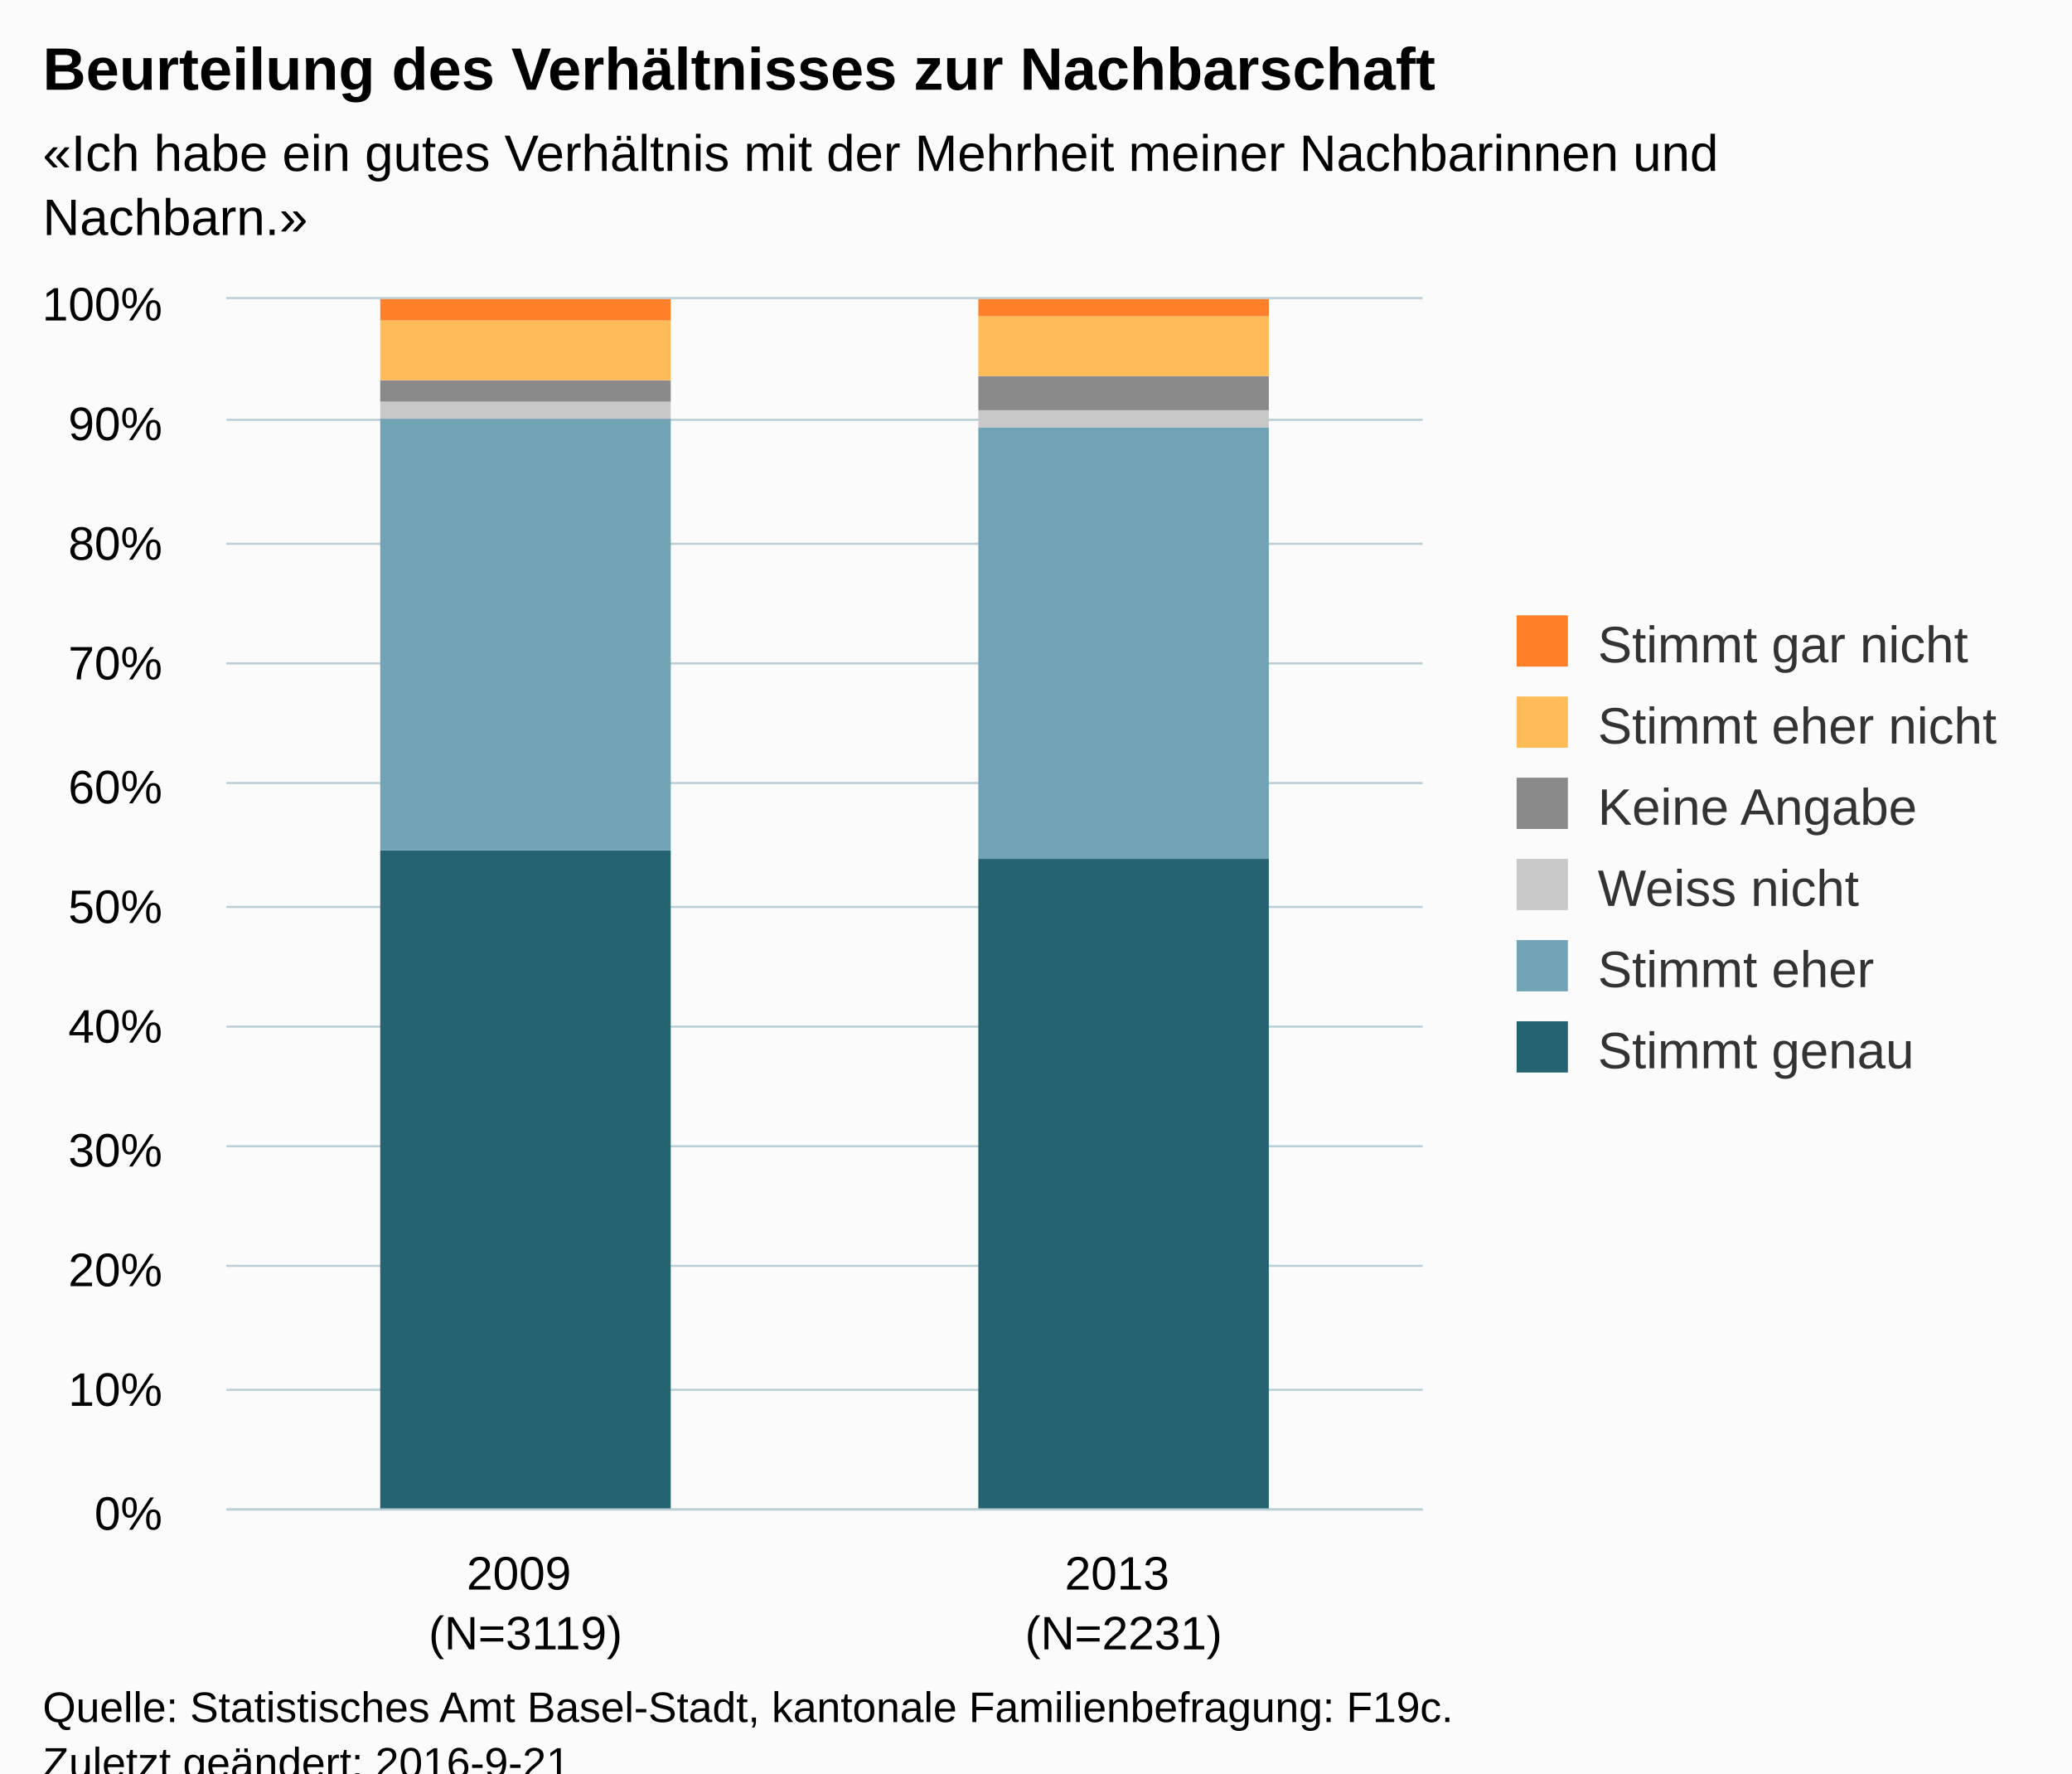
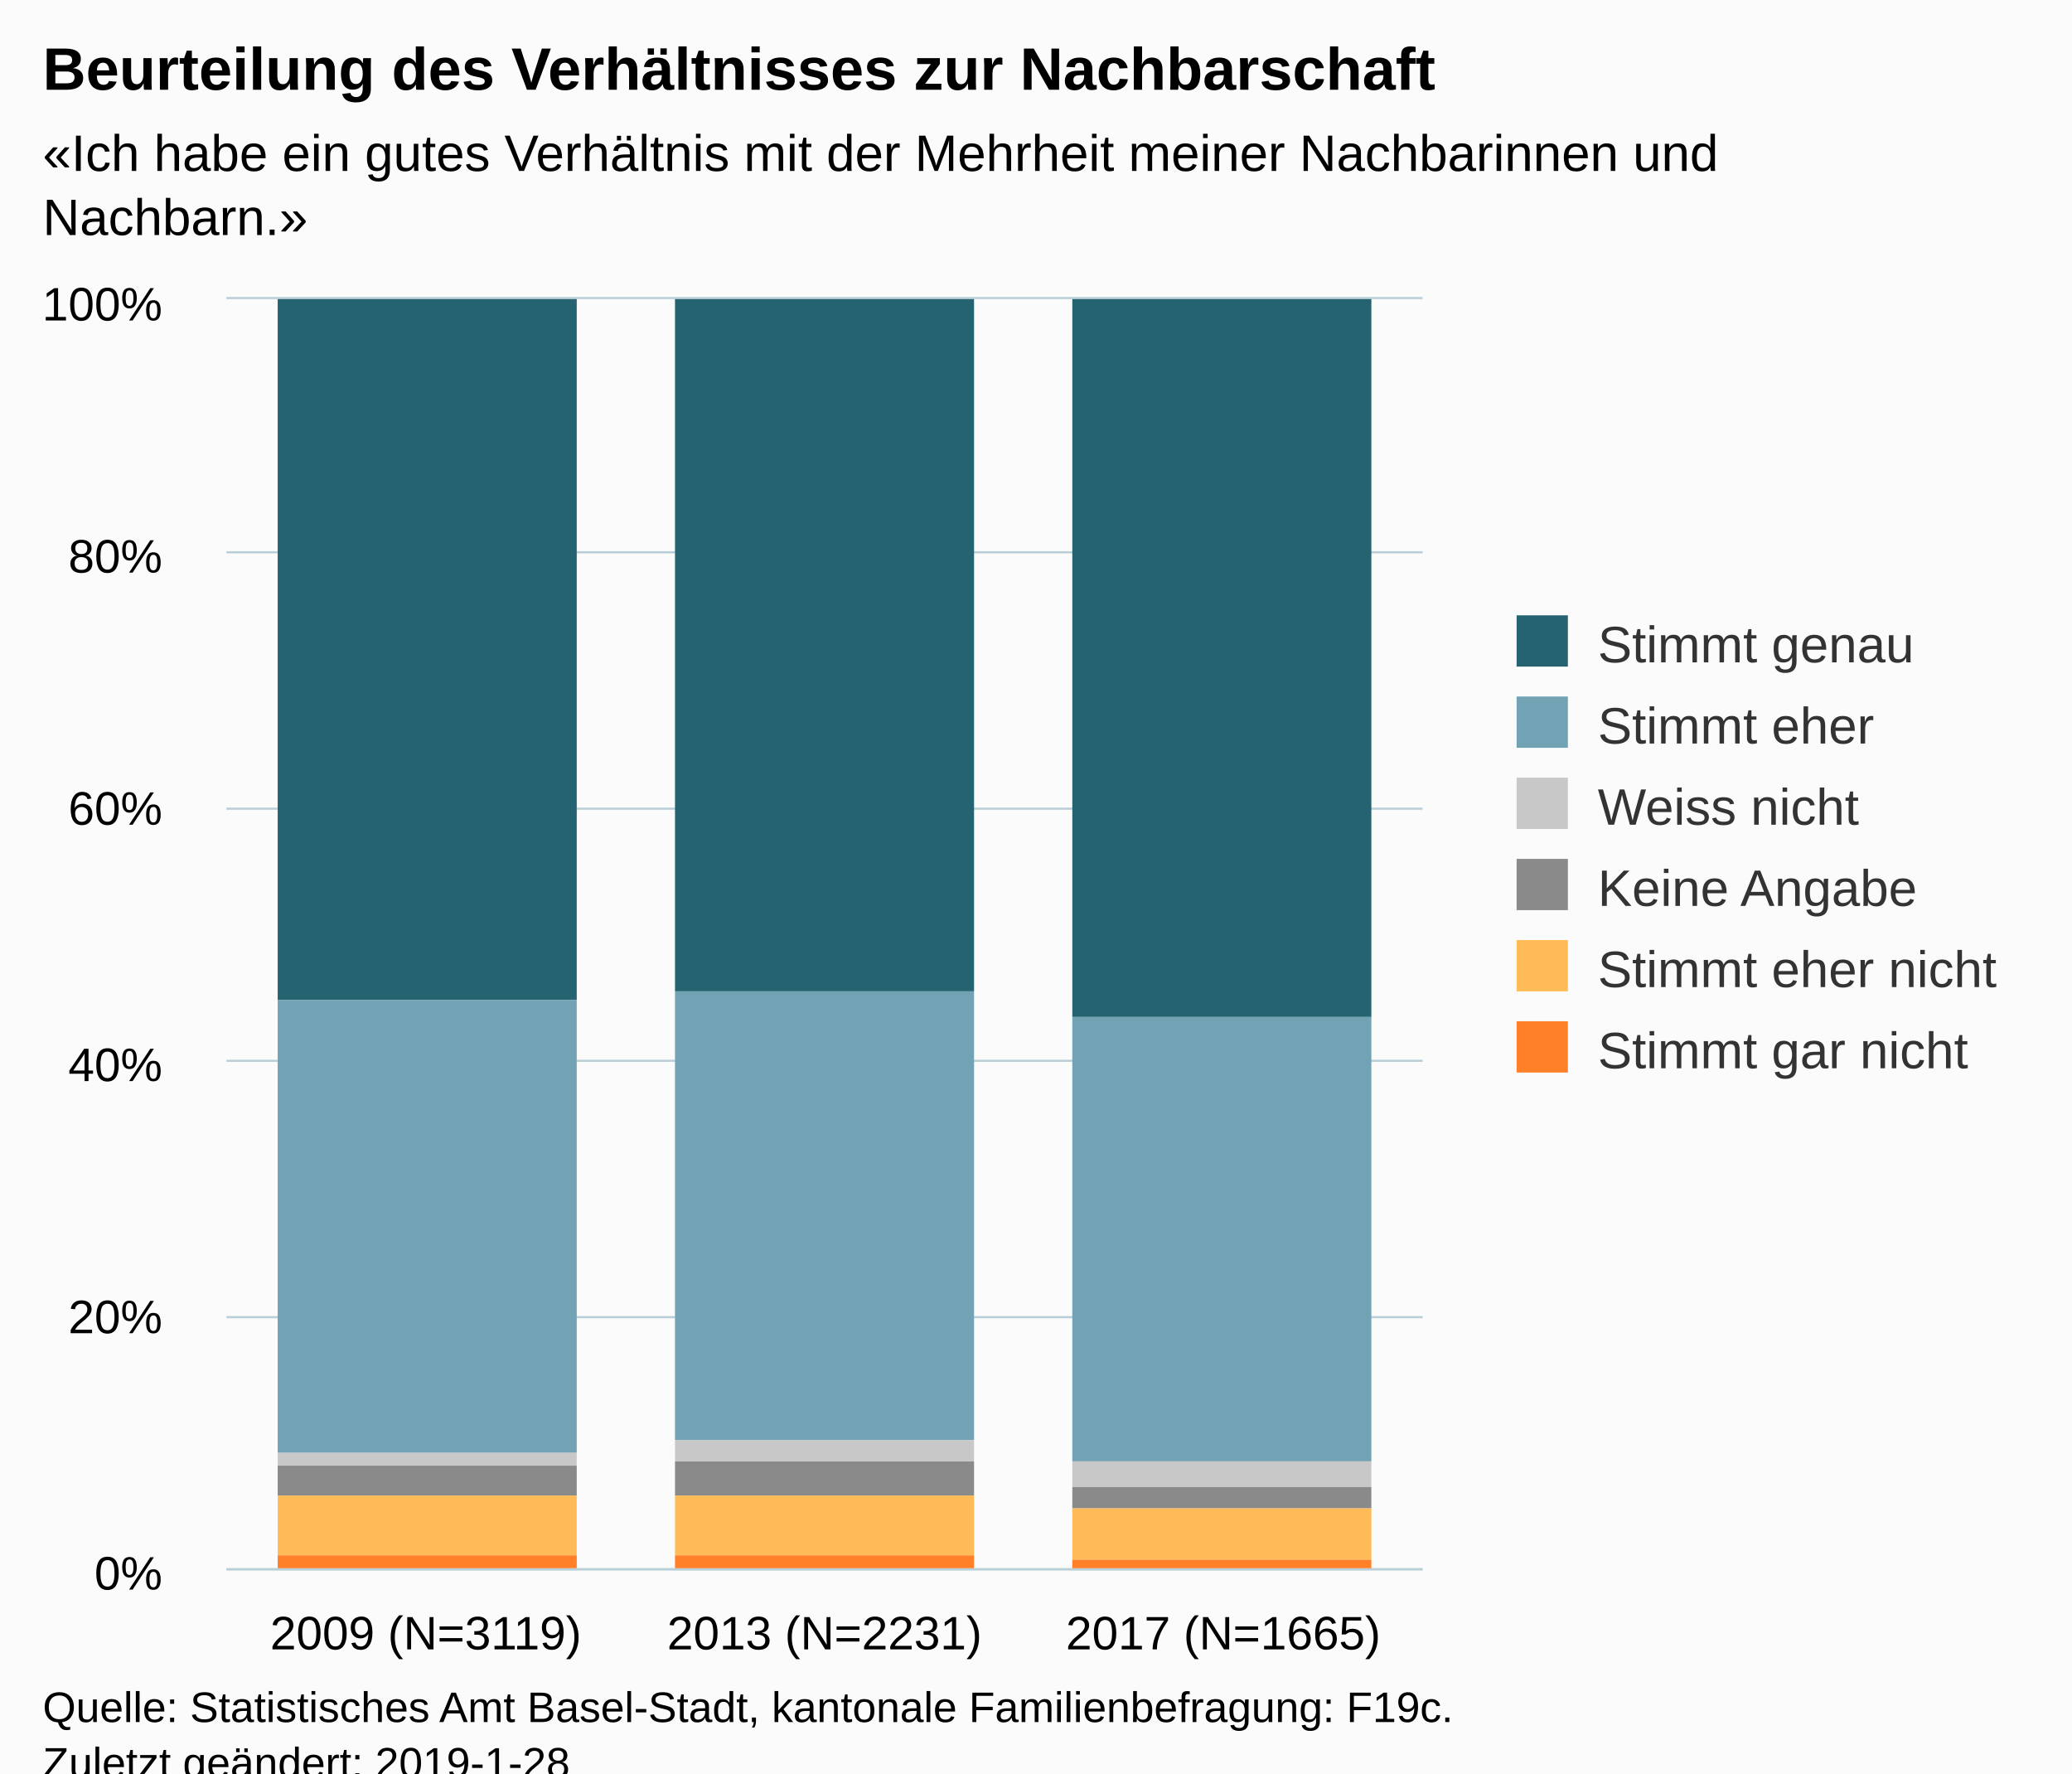
<svg xmlns="http://www.w3.org/2000/svg" version="1.1" class="highcharts-root" style="font-family:Arial;font-size:12px;" viewBox="0 0 485 415">
  <defs>
-     <clipPath id="highcharts-srd3cy0-6">
-       <rect x="0" y="0" width="280" height="283" fill="none" />
+     <clipPath id="highcharts-gwwwqcl-6">
+       <rect x="0" y="0" width="280" height="297" fill="none" />
    </clipPath>
-     <clipPath id="highcharts-srd3cy0-7">
-       <rect x="0" y="0" width="280" height="283" fill="none" />
+     <clipPath id="highcharts-gwwwqcl-7">
+       <rect x="0" y="0" width="280" height="297" fill="none" />
    </clipPath>
  </defs>
  <rect fill="#fbfbfb" class="highcharts-background" x="0" y="0" width="485" height="428" rx="0" ry="0" />
-   <rect fill="none" class="highcharts-plot-background" x="53" y="70" width="280" height="283" />
+   <rect fill="none" class="highcharts-plot-background" x="53" y="70" width="280" height="297" />
  <g class="highcharts-pane-group" data-z-index="0" />
  <g class="highcharts-grid highcharts-xaxis-grid " data-z-index="1">
-     <path fill="none" data-z-index="1" class="highcharts-grid-line" d="M 192.5 70 L 192.5 353" opacity="1" />
-     <path fill="none" data-z-index="1" class="highcharts-grid-line" d="M 332.5 70 L 332.5 353" opacity="1" />
-     <path fill="none" data-z-index="1" class="highcharts-grid-line" d="M 52.5 70 L 52.5 353" opacity="1" />
+     <path fill="none" data-z-index="1" class="highcharts-grid-line" d="M 145.5 70 L 145.5 367" opacity="1" />
+     <path fill="none" data-z-index="1" class="highcharts-grid-line" d="M 239.5 70 L 239.5 367" opacity="1" />
+     <path fill="none" data-z-index="1" class="highcharts-grid-line" d="M 332.5 70 L 332.5 367" opacity="1" />
+     <path fill="none" data-z-index="1" class="highcharts-grid-line" d="M 52.5 70 L 52.5 367" opacity="1" />
  </g>
  <g class="highcharts-grid highcharts-yaxis-grid " data-z-index="1">
-     <path fill="none" stroke="#B9CFD7" stroke-width="0.5" data-z-index="1" class="highcharts-grid-line" d="M 53 353.25 L 333 353.25" opacity="1" />
-     <path fill="none" stroke="#B9CFD7" stroke-width="0.5" data-z-index="1" class="highcharts-grid-line" d="M 53 325.25 L 333 325.25" opacity="1" />
-     <path fill="none" stroke="#B9CFD7" stroke-width="0.5" data-z-index="1" class="highcharts-grid-line" d="M 53 296.25 L 333 296.25" opacity="1" />
-     <path fill="none" stroke="#B9CFD7" stroke-width="0.5" data-z-index="1" class="highcharts-grid-line" d="M 53 268.25 L 333 268.25" opacity="1" />
-     <path fill="none" stroke="#B9CFD7" stroke-width="0.5" data-z-index="1" class="highcharts-grid-line" d="M 53 240.25 L 333 240.25" opacity="1" />
-     <path fill="none" stroke="#B9CFD7" stroke-width="0.5" data-z-index="1" class="highcharts-grid-line" d="M 53 212.25 L 333 212.25" opacity="1" />
-     <path fill="none" stroke="#B9CFD7" stroke-width="0.5" data-z-index="1" class="highcharts-grid-line" d="M 53 183.25 L 333 183.25" opacity="1" />
-     <path fill="none" stroke="#B9CFD7" stroke-width="0.5" data-z-index="1" class="highcharts-grid-line" d="M 53 155.25 L 333 155.25" opacity="1" />
-     <path fill="none" stroke="#B9CFD7" stroke-width="0.5" data-z-index="1" class="highcharts-grid-line" d="M 53 127.25 L 333 127.25" opacity="1" />
-     <path fill="none" stroke="#B9CFD7" stroke-width="0.5" data-z-index="1" class="highcharts-grid-line" d="M 53 98.25 L 333 98.25" opacity="1" />
+     <path fill="none" stroke="#B9CFD7" stroke-width="0.5" data-z-index="1" class="highcharts-grid-line" d="M 53 367.25 L 333 367.25" opacity="1" />
+     <path fill="none" stroke="#B9CFD7" stroke-width="0.5" data-z-index="1" class="highcharts-grid-line" d="M 53 308.25 L 333 308.25" opacity="1" />
+     <path fill="none" stroke="#B9CFD7" stroke-width="0.5" data-z-index="1" class="highcharts-grid-line" d="M 53 248.25 L 333 248.25" opacity="1" />
+     <path fill="none" stroke="#B9CFD7" stroke-width="0.5" data-z-index="1" class="highcharts-grid-line" d="M 53 189.25 L 333 189.25" opacity="1" />
+     <path fill="none" stroke="#B9CFD7" stroke-width="0.5" data-z-index="1" class="highcharts-grid-line" d="M 53 129.25 L 333 129.25" opacity="1" />
    <path fill="none" stroke="#B9CFD7" stroke-width="0.5" data-z-index="1" class="highcharts-grid-line" d="M 53 69.75 L 333 69.75" opacity="1" />
  </g>
-   <rect fill="none" class="highcharts-plot-border" data-z-index="1" x="53" y="70" width="280" height="283" />
+   <rect fill="none" class="highcharts-plot-border" data-z-index="1" x="53" y="70" width="280" height="297" />
  <g class="highcharts-axis highcharts-xaxis " data-z-index="2">
-     <path fill="none" class="highcharts-axis-line" stroke="#B9CFD7" stroke-width="0.5" data-z-index="7" d="M 53 353.25 L 333 353.25" />
+     <path fill="none" class="highcharts-axis-line" stroke="#B9CFD7" stroke-width="0.5" data-z-index="7" d="M 53 367.25 L 333 367.25" />
  </g>
  <g class="highcharts-axis highcharts-yaxis " data-z-index="2">
-     <path fill="none" class="highcharts-axis-line" data-z-index="7" d="M 53 70 L 53 353" />
+     <path fill="none" class="highcharts-axis-line" data-z-index="7" d="M 53 70 L 53 367" />
  </g>
  <g class="highcharts-series-group" data-z-index="3">
-     <g data-z-index="0.1" class="highcharts-series highcharts-series-0 highcharts-column-series " transform="translate(53,70) scale(1 1)" clip-path="url(#highcharts-srd3cy0-7)">
-       <rect x="36" y="129" width="68" height="155" fill="#256370" class="highcharts-point" />
-       <rect x="176" y="131" width="68" height="153" fill="#256370" class="highcharts-point" />
+     <g data-z-index="0.1" class="highcharts-series highcharts-series-0 highcharts-column-series " transform="translate(53,70) scale(1 1)" clip-path="url(#highcharts-gwwwqcl-7)">
+       <rect x="12" y="0" width="70" height="164" fill="#256370" class="highcharts-point" />
+       <rect x="105" y="0" width="70" height="162" fill="#256370" class="highcharts-point" />
+       <rect x="198" y="0" width="70" height="168" fill="#256370" class="highcharts-point" />
    </g>
    <g data-z-index="0.1" class="highcharts-markers highcharts-series-0 highcharts-column-series " transform="translate(53,70) scale(1 1)" clip-path="none" />
-     <g data-z-index="0.1" class="highcharts-series highcharts-series-1 highcharts-column-series " transform="translate(53,70) scale(1 1)" clip-path="url(#highcharts-srd3cy0-7)">
-       <rect x="36" y="28" width="68" height="101" fill="#71A3B5" class="highcharts-point" />
-       <rect x="176" y="30" width="68" height="101" fill="#71A3B5" class="highcharts-point" />
+     <g data-z-index="0.1" class="highcharts-series highcharts-series-1 highcharts-column-series " transform="translate(53,70) scale(1 1)" clip-path="url(#highcharts-gwwwqcl-7)">
+       <rect x="12" y="164" width="70" height="106" fill="#71A3B5" class="highcharts-point" />
+       <rect x="105" y="162" width="70" height="105" fill="#71A3B5" class="highcharts-point" />
+       <rect x="198" y="168" width="70" height="104" fill="#71A3B5" class="highcharts-point" />
    </g>
    <g data-z-index="0.1" class="highcharts-markers highcharts-series-1 highcharts-column-series " transform="translate(53,70) scale(1 1)" clip-path="none" />
-     <g data-z-index="0.1" class="highcharts-series highcharts-series-2 highcharts-column-series " transform="translate(53,70) scale(1 1)" clip-path="url(#highcharts-srd3cy0-7)">
-       <rect x="36" y="24" width="68" height="4" fill="#C8C8C8" class="highcharts-point" />
-       <rect x="176" y="26" width="68" height="4" fill="#C8C8C8" class="highcharts-point" />
+     <g data-z-index="0.1" class="highcharts-series highcharts-series-2 highcharts-column-series " transform="translate(53,70) scale(1 1)" clip-path="url(#highcharts-gwwwqcl-7)">
+       <rect x="12" y="270" width="70" height="3" fill="#C8C8C8" class="highcharts-point" />
+       <rect x="105" y="267" width="70" height="5" fill="#C8C8C8" class="highcharts-point" />
+       <rect x="198" y="272" width="70" height="6" fill="#C8C8C8" class="highcharts-point" />
    </g>
    <g data-z-index="0.1" class="highcharts-markers highcharts-series-2 highcharts-column-series " transform="translate(53,70) scale(1 1)" clip-path="none" />
-     <g data-z-index="0.1" class="highcharts-series highcharts-series-3 highcharts-column-series " transform="translate(53,70) scale(1 1)" clip-path="url(#highcharts-srd3cy0-7)">
-       <rect x="36" y="19" width="68" height="5" fill="#8A8A8A" class="highcharts-point" />
-       <rect x="176" y="18" width="68" height="8" fill="#8A8A8A" class="highcharts-point" />
+     <g data-z-index="0.1" class="highcharts-series highcharts-series-3 highcharts-column-series " transform="translate(53,70) scale(1 1)" clip-path="url(#highcharts-gwwwqcl-7)">
+       <rect x="12" y="273" width="70" height="7" fill="#8A8A8A" class="highcharts-point" />
+       <rect x="105" y="272" width="70" height="8" fill="#8A8A8A" class="highcharts-point" />
+       <rect x="198" y="278" width="70" height="5" fill="#8A8A8A" class="highcharts-point" />
    </g>
    <g data-z-index="0.1" class="highcharts-markers highcharts-series-3 highcharts-column-series " transform="translate(53,70) scale(1 1)" clip-path="none" />
-     <g data-z-index="0.1" class="highcharts-series highcharts-series-4 highcharts-column-series " transform="translate(53,70) scale(1 1)" clip-path="url(#highcharts-srd3cy0-7)">
-       <rect x="36" y="5" width="68" height="14" fill="#FFBB58" class="highcharts-point" />
-       <rect x="176" y="4" width="68" height="14" fill="#FFBB58" class="highcharts-point" />
+     <g data-z-index="0.1" class="highcharts-series highcharts-series-4 highcharts-column-series " transform="translate(53,70) scale(1 1)" clip-path="url(#highcharts-gwwwqcl-7)">
+       <rect x="12" y="280" width="70" height="14" fill="#FFBB58" class="highcharts-point" />
+       <rect x="105" y="280" width="70" height="14" fill="#FFBB58" class="highcharts-point" />
+       <rect x="198" y="283" width="70" height="12" fill="#FFBB58" class="highcharts-point" />
    </g>
    <g data-z-index="0.1" class="highcharts-markers highcharts-series-4 highcharts-column-series " transform="translate(53,70) scale(1 1)" clip-path="none" />
-     <g data-z-index="0.1" class="highcharts-series highcharts-series-5 highcharts-column-series " transform="translate(53,70) scale(1 1)" clip-path="url(#highcharts-srd3cy0-7)">
-       <rect x="36" y="0" width="68" height="5" fill="#FF8028" class="highcharts-point" />
-       <rect x="176" y="0" width="68" height="4" fill="#FF8028" class="highcharts-point" />
+     <g data-z-index="0.1" class="highcharts-series highcharts-series-5 highcharts-column-series " transform="translate(53,70) scale(1 1)" clip-path="url(#highcharts-gwwwqcl-7)">
+       <rect x="12" y="294" width="70" height="4" fill="#FF8028" class="highcharts-point" />
+       <rect x="105" y="294" width="70" height="4" fill="#FF8028" class="highcharts-point" />
+       <rect x="198" y="295" width="70" height="3" fill="#FF8028" class="highcharts-point" />
    </g>
    <g data-z-index="0.1" class="highcharts-markers highcharts-series-5 highcharts-column-series " transform="translate(53,70) scale(1 1)" clip-path="none" />
  </g>
  <text x="10" text-anchor="start" class="highcharts-title" data-z-index="4" style="color:#000000;font-size:14px;font-weight:bold;fill:#000000;" y="21">
    <tspan>Beurteilung des Verhältnisses zur Nachbarschaft</tspan>
  </text>
  <text x="10" text-anchor="start" class="highcharts-subtitle" data-z-index="4" style="color:#000000;font-size:12px;fill:#000000;" y="40">
    <tspan>«Ich habe ein gutes Verhältnis mit der Mehrheit meiner Nachbarinnen und</tspan>
    <tspan dy="15" x="10">Nachbarn.»</tspan>
  </text>
  <g class="highcharts-legend" data-z-index="7" transform="translate(345,137)">
    <rect fill="none" class="highcharts-legend-box" rx="0" ry="0" x="0" y="0" width="130" height="125" visibility="visible" />
    <g data-z-index="1">
      <g>
-         <g class="highcharts-legend-item highcharts-column-series highcharts-color-undefined highcharts-series-5" data-z-index="1" transform="translate(8,3)">
+         <g class="highcharts-legend-item highcharts-column-series highcharts-color-undefined highcharts-series-0" data-z-index="1" transform="translate(8,3)">
          <text x="21" style="color:#333333;font-size:12px;font-weight:normal;cursor:pointer;fill:#333333;" text-anchor="start" data-z-index="2" y="15">
-             <tspan>Stimmt gar nicht</tspan>
+             <tspan>Stimmt genau</tspan>
          </text>
-           <rect x="2" y="4" width="12" height="12" fill="#FF8028" class="highcharts-point" data-z-index="3" />
+           <rect x="2" y="4" width="12" height="12" fill="#256370" class="highcharts-point" data-z-index="3" />
        </g>
-         <g class="highcharts-legend-item highcharts-column-series highcharts-color-undefined highcharts-series-4" data-z-index="1" transform="translate(8,22)">
+         <g class="highcharts-legend-item highcharts-column-series highcharts-color-undefined highcharts-series-1" data-z-index="1" transform="translate(8,22)">
+           <text x="21" y="15" style="color:#333333;font-size:12px;font-weight:normal;cursor:pointer;fill:#333333;" text-anchor="start" data-z-index="2">
+             <tspan>Stimmt eher</tspan>
+           </text>
+           <rect x="2" y="4" width="12" height="12" fill="#71A3B5" class="highcharts-point" data-z-index="3" />
+         </g>
+         <g class="highcharts-legend-item highcharts-column-series highcharts-color-undefined highcharts-series-2" data-z-index="1" transform="translate(8,41)">
+           <text x="21" y="15" style="color:#333333;font-size:12px;font-weight:normal;cursor:pointer;fill:#333333;" text-anchor="start" data-z-index="2">
+             <tspan>Weiss nicht</tspan>
+           </text>
+           <rect x="2" y="4" width="12" height="12" fill="#C8C8C8" class="highcharts-point" data-z-index="3" />
+         </g>
+         <g class="highcharts-legend-item highcharts-column-series highcharts-color-undefined highcharts-series-3" data-z-index="1" transform="translate(8,60)">
+           <text x="21" y="15" style="color:#333333;font-size:12px;font-weight:normal;cursor:pointer;fill:#333333;" text-anchor="start" data-z-index="2">
+             <tspan>Keine Angabe</tspan>
+           </text>
+           <rect x="2" y="4" width="12" height="12" fill="#8A8A8A" class="highcharts-point" data-z-index="3" />
+         </g>
+         <g class="highcharts-legend-item highcharts-column-series highcharts-color-undefined highcharts-series-4" data-z-index="1" transform="translate(8,79)">
          <text x="21" y="15" style="color:#333333;font-size:12px;font-weight:normal;cursor:pointer;fill:#333333;" text-anchor="start" data-z-index="2">
            <tspan>Stimmt eher nicht</tspan>
          </text>
          <rect x="2" y="4" width="12" height="12" fill="#FFBB58" class="highcharts-point" data-z-index="3" />
        </g>
-         <g class="highcharts-legend-item highcharts-column-series highcharts-color-undefined highcharts-series-3" data-z-index="1" transform="translate(8,41)">
+         <g class="highcharts-legend-item highcharts-column-series highcharts-color-undefined highcharts-series-5" data-z-index="1" transform="translate(8,98)">
          <text x="21" y="15" style="color:#333333;font-size:12px;font-weight:normal;cursor:pointer;fill:#333333;" text-anchor="start" data-z-index="2">
-             <tspan>Keine Angabe</tspan>
+             <tspan>Stimmt gar nicht</tspan>
          </text>
-           <rect x="2" y="4" width="12" height="12" fill="#8A8A8A" class="highcharts-point" data-z-index="3" />
-         </g>
-         <g class="highcharts-legend-item highcharts-column-series highcharts-color-undefined highcharts-series-2" data-z-index="1" transform="translate(8,60)">
-           <text x="21" y="15" style="color:#333333;font-size:12px;font-weight:normal;cursor:pointer;fill:#333333;" text-anchor="start" data-z-index="2">
-             <tspan>Weiss nicht</tspan>
-           </text>
-           <rect x="2" y="4" width="12" height="12" fill="#C8C8C8" class="highcharts-point" data-z-index="3" />
-         </g>
-         <g class="highcharts-legend-item highcharts-column-series highcharts-color-undefined highcharts-series-1" data-z-index="1" transform="translate(8,79)">
-           <text x="21" y="15" style="color:#333333;font-size:12px;font-weight:normal;cursor:pointer;fill:#333333;" text-anchor="start" data-z-index="2">
-             <tspan>Stimmt eher</tspan>
-           </text>
-           <rect x="2" y="4" width="12" height="12" fill="#71A3B5" class="highcharts-point" data-z-index="3" />
-         </g>
-         <g class="highcharts-legend-item highcharts-column-series highcharts-color-undefined highcharts-series-0" data-z-index="1" transform="translate(8,98)">
-           <text x="21" y="15" style="color:#333333;font-size:12px;font-weight:normal;cursor:pointer;fill:#333333;" text-anchor="start" data-z-index="2">
-             <tspan>Stimmt genau</tspan>
-           </text>
-           <rect x="2" y="4" width="12" height="12" fill="#256370" class="highcharts-point" data-z-index="3" />
+           <rect x="2" y="4" width="12" height="12" fill="#FF8028" class="highcharts-point" data-z-index="3" />
        </g>
      </g>
    </g>
  </g>
  <g class="highcharts-axis-labels highcharts-xaxis-labels " data-z-index="7">
-     <text x="123" style="color:#000000;cursor:default;font-size:11px;fill:#000000;" text-anchor="middle" transform="translate(0,0)" y="372" opacity="1">
-       <tspan>2009</tspan>
-       <tspan x="123" dy="14">(N=3119)</tspan>
+     <text x="99.667" style="color:#000000;cursor:default;font-size:11px;white-space:nowrap;fill:#000000;" text-anchor="middle" transform="translate(0,0)" y="386" opacity="1">
+       <tspan>2009 (N=3119)</tspan>
    </text>
-     <text x="263" style="color:#000000;cursor:default;font-size:11px;fill:#000000;" text-anchor="middle" transform="translate(0,0)" y="372" opacity="1">
-       <tspan>2013</tspan>
-       <tspan x="263" dy="14">(N=2231)</tspan>
+     <text x="193" style="color:#000000;cursor:default;font-size:11px;white-space:nowrap;fill:#000000;" text-anchor="middle" transform="translate(0,0)" y="386" opacity="1">
+       <tspan>2013 (N=2231)</tspan>
+     </text>
+     <text x="286.333" style="color:#000000;cursor:default;font-size:11px;white-space:nowrap;fill:#000000;" text-anchor="middle" transform="translate(0,0)" y="386" opacity="1">
+       <tspan>2017 (N=1665)</tspan>
    </text>
  </g>
  <g class="highcharts-axis-labels highcharts-yaxis-labels " data-z-index="7">
-     <text x="38" style="color:#000000;cursor:default;font-size:11px;fill:#000000;" text-anchor="end" transform="translate(0,0)" y="358" opacity="1">0%</text>
-     <text x="38" style="color:#000000;cursor:default;font-size:11px;fill:#000000;" text-anchor="end" transform="translate(0,0)" y="329" opacity="1">10%</text>
-     <text x="38" style="color:#000000;cursor:default;font-size:11px;fill:#000000;" text-anchor="end" transform="translate(0,0)" y="301" opacity="1">20%</text>
-     <text x="38" style="color:#000000;cursor:default;font-size:11px;fill:#000000;" text-anchor="end" transform="translate(0,0)" y="273" opacity="1">30%</text>
-     <text x="38" style="color:#000000;cursor:default;font-size:11px;fill:#000000;" text-anchor="end" transform="translate(0,0)" y="244" opacity="1">40%</text>
-     <text x="38" style="color:#000000;cursor:default;font-size:11px;fill:#000000;" text-anchor="end" transform="translate(0,0)" y="216" opacity="1">50%</text>
-     <text x="38" style="color:#000000;cursor:default;font-size:11px;fill:#000000;" text-anchor="end" transform="translate(0,0)" y="188" opacity="1">60%</text>
-     <text x="38" style="color:#000000;cursor:default;font-size:11px;fill:#000000;" text-anchor="end" transform="translate(0,0)" y="159" opacity="1">70%</text>
-     <text x="38" style="color:#000000;cursor:default;font-size:11px;fill:#000000;" text-anchor="end" transform="translate(0,0)" y="131" opacity="1">80%</text>
-     <text x="38" style="color:#000000;cursor:default;font-size:11px;fill:#000000;" text-anchor="end" transform="translate(0,0)" y="103" opacity="1">90%</text>
-     <text x="38" style="color:#000000;cursor:default;font-size:11px;fill:#000000;" text-anchor="end" transform="translate(0,0)" y="75" opacity="1">100%</text>
+     <text x="38" style="color:#000000;cursor:default;font-size:11px;white-space:nowrap;fill:#000000;" text-anchor="end" transform="translate(0,0)" y="372" opacity="1">0%</text>
+     <text x="38" style="color:#000000;cursor:default;font-size:11px;white-space:nowrap;fill:#000000;" text-anchor="end" transform="translate(0,0)" y="312" opacity="1">20%</text>
+     <text x="38" style="color:#000000;cursor:default;font-size:11px;white-space:nowrap;fill:#000000;" text-anchor="end" transform="translate(0,0)" y="253" opacity="1">40%</text>
+     <text x="38" style="color:#000000;cursor:default;font-size:11px;white-space:nowrap;fill:#000000;" text-anchor="end" transform="translate(0,0)" y="193" opacity="1">60%</text>
+     <text x="38" style="color:#000000;cursor:default;font-size:11px;white-space:nowrap;fill:#000000;" text-anchor="end" transform="translate(0,0)" y="134" opacity="1">80%</text>
+     <text x="38" style="color:#000000;cursor:default;font-size:11px;white-space:nowrap;fill:#000000;" text-anchor="end" transform="translate(0,0)" y="75" opacity="1">100%</text>
  </g>
  <text x="10" class="highcharts-credits" text-anchor="start" data-z-index="8" style="cursor:default;color:#000000;font-size:10px;fill:#000000;" y="403">
    <tspan>Quelle: Statistisches Amt Basel-Stadt, kantonale Familienbefragung: F19c.</tspan>
-     <tspan x="10" dy="13">Zuletzt geändert: 2016-9-21</tspan>
+     <tspan x="10" dy="13">Zuletzt geändert: 2019-1-28</tspan>
  </text>
</svg>
